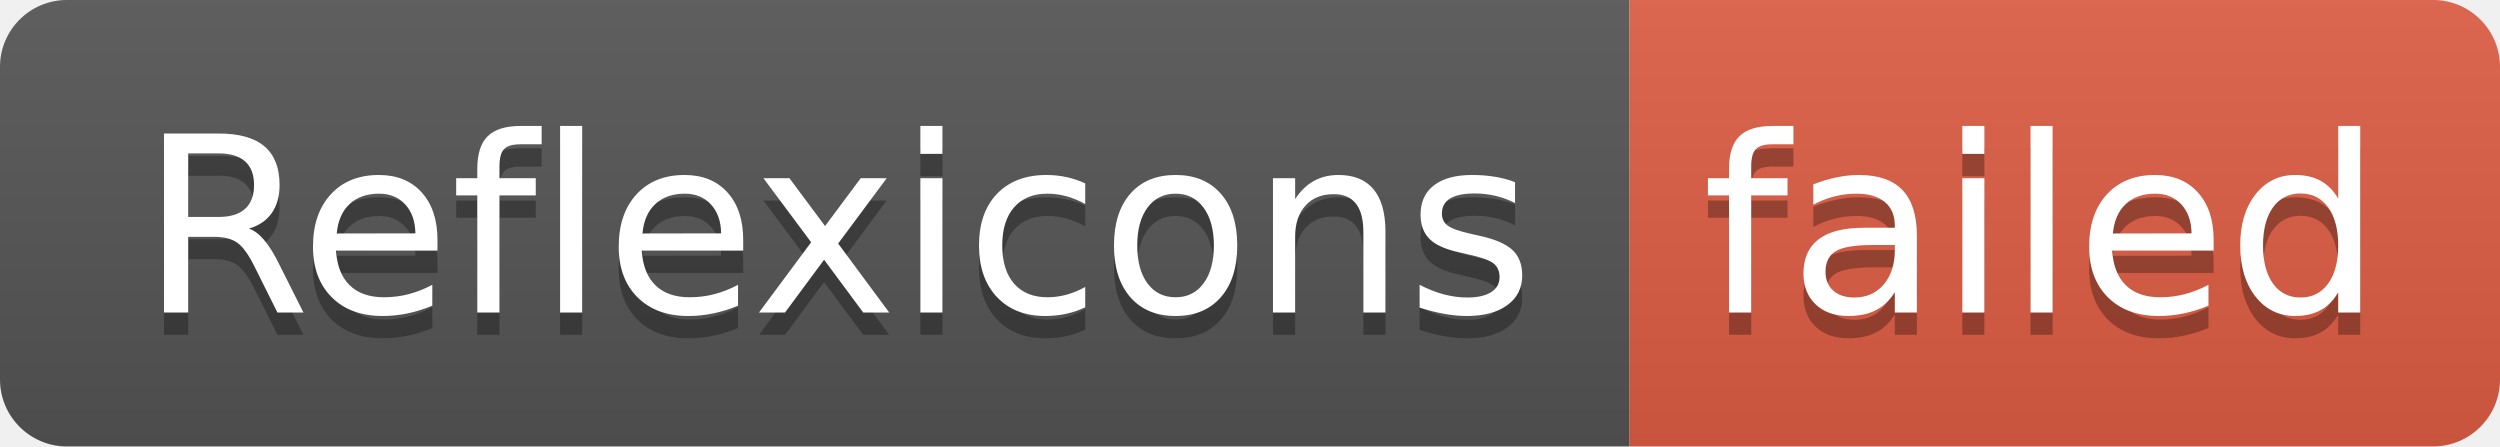
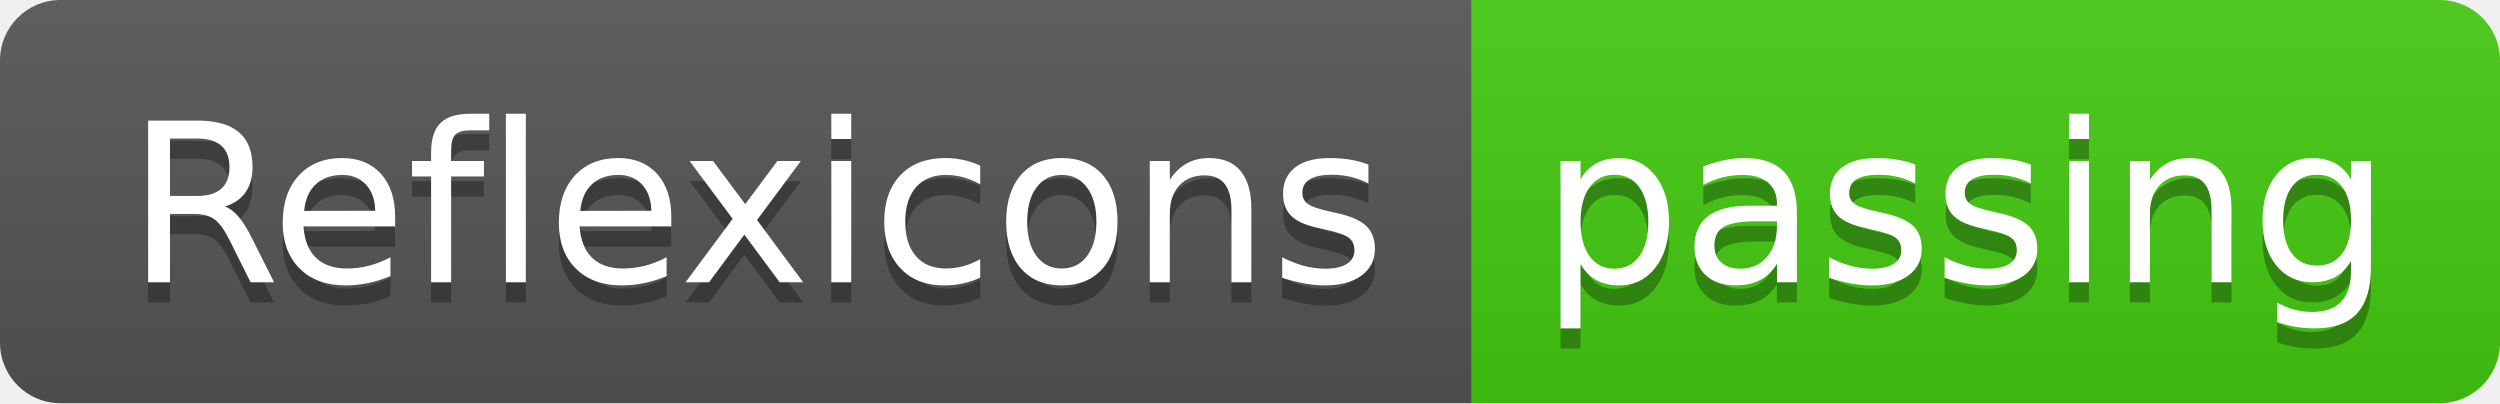
- <svg xmlns="http://www.w3.org/2000/svg" width="112" height="20" role="img" aria-label="Reflexicons: failed">
+ <svg xmlns="http://www.w3.org/2000/svg" width="124" height="20" role="img" aria-label="Reflexicons: passing">
  <linearGradient id="s" x2="0" y2="100%">
    <stop offset="0" stop-color="#bbb" stop-opacity=".1" />
    <stop offset="1" stop-opacity=".1" />
  </linearGradient>
  <clipPath id="r">
-     <rect width="112" height="20" rx="3" fill="#fff" />
+     <rect width="124" height="20" rx="3" fill="#fff" />
  </clipPath>
  <g clip-path="url(#r)">
    <rect width="73" height="20" fill="#555" />
-     <rect x="73" width="39" height="20" fill="#e05d44" />
-     <rect width="112" height="20" fill="url(#s)" />
+     <rect x="73" width="51" height="20" fill="#4c1" />
+     <rect width="124" height="20" fill="url(#s)" />
  </g>
  <g fill="#fff" text-anchor="middle" font-family="Verdana,Geneva,DejaVu Sans,sans-serif" text-rendering="geometricPrecision" font-size="110">
    <text aria-hidden="true" x="375" y="150" fill="#010101" fill-opacity=".3" transform="scale(.1)" textLength="630">Reflexicons</text>
    <text x="375" y="140" transform="scale(.1)" fill="#fff" textLength="630">Reflexicons</text>
-     <text aria-hidden="true" x="915" y="150" fill="#010101" fill-opacity=".3" transform="scale(.1)" textLength="290">failed</text>
-     <text x="915" y="140" transform="scale(.1)" fill="#fff" textLength="290">failed</text>
+     <text aria-hidden="true" x="975" y="150" fill="#010101" fill-opacity=".3" transform="scale(.1)" textLength="410">passing</text>
+     <text x="975" y="140" transform="scale(.1)" fill="#fff" textLength="410">passing</text>
  </g>
</svg>
